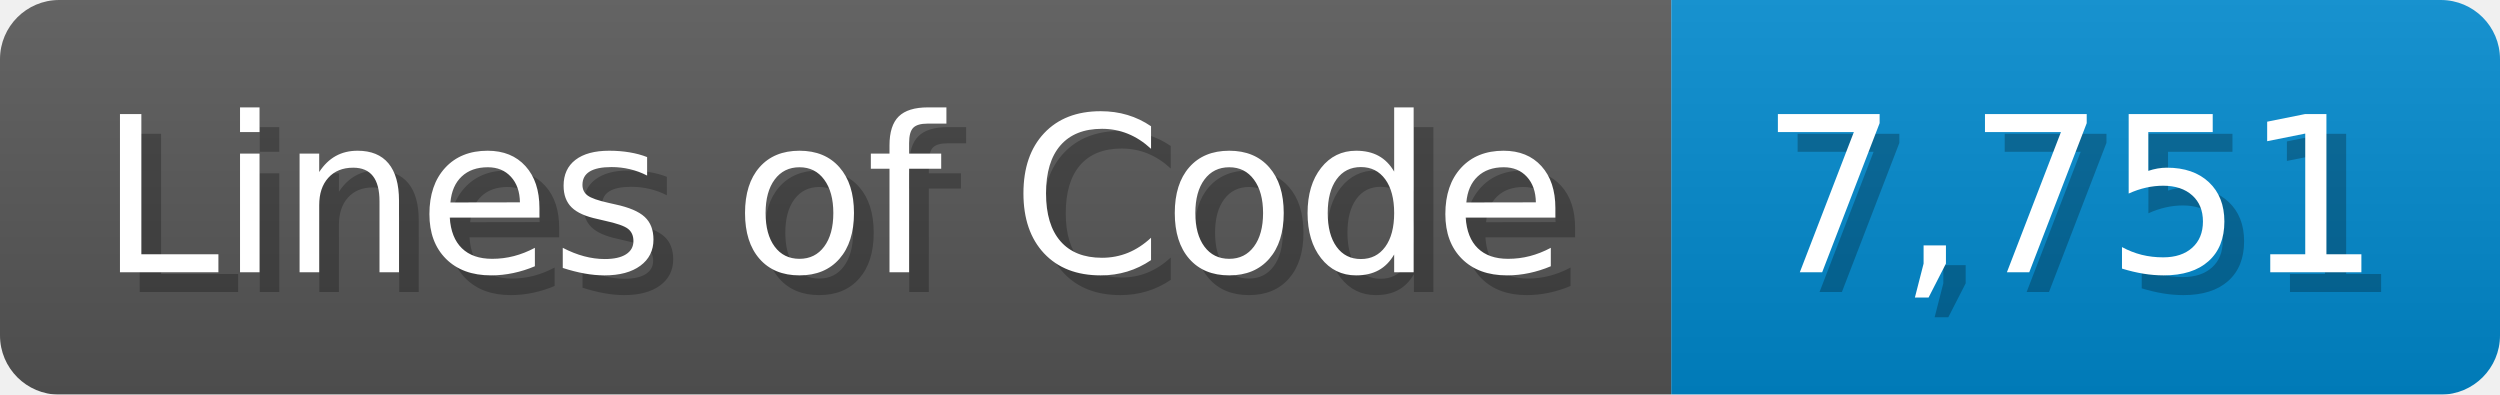
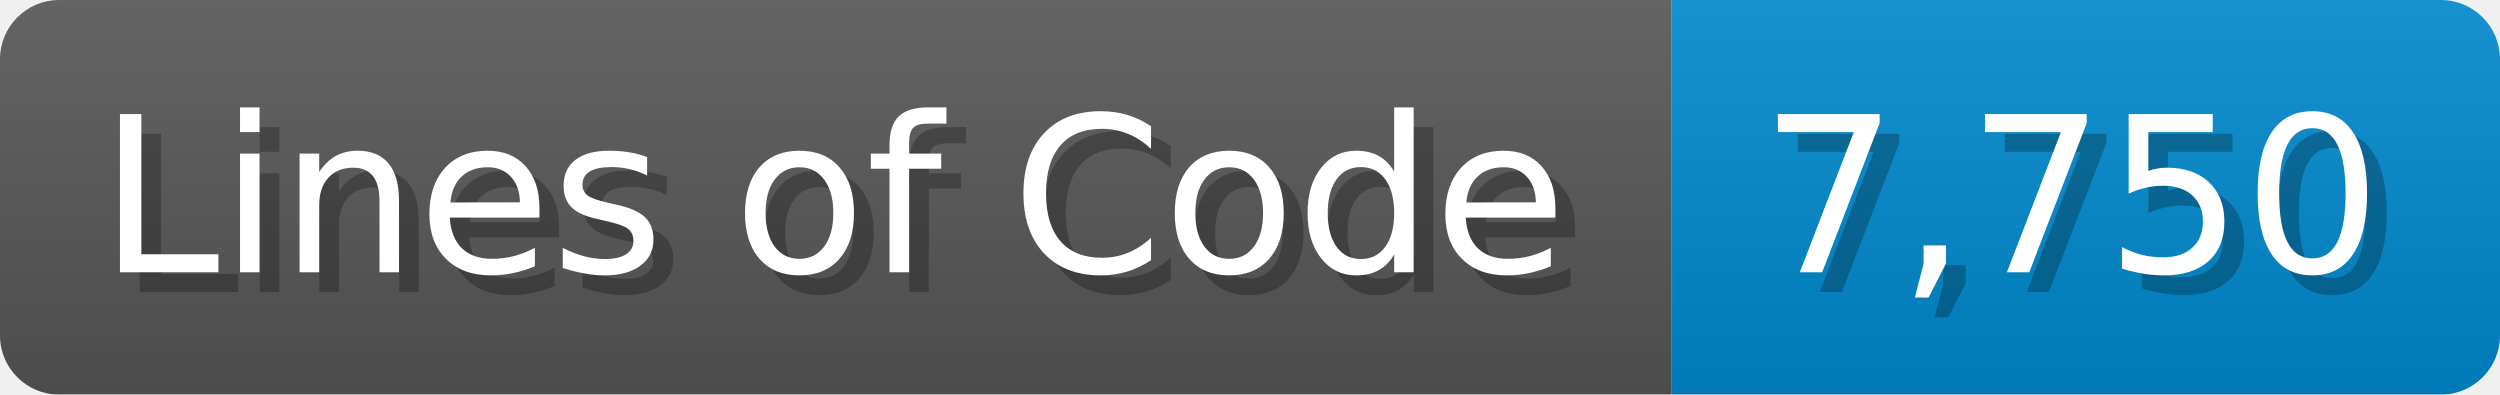
<svg xmlns="http://www.w3.org/2000/svg" width="126.7" height="20" viewBox="0 0 1267 200">
  <linearGradient id="a" x2="0" y2="100%">
    <stop offset="0" stop-opacity=".1" stop-color="#EEE" />
    <stop offset="1" stop-opacity=".1" />
  </linearGradient>
  <mask id="m">
    <rect width="1267" height="200" rx="30" fill="#FFF" />
  </mask>
  <g mask="url(#m)">
    <rect width="847" height="200" fill="#555" />
    <rect width="420" height="200" fill="#08C" x="847" />
    <rect width="1267" height="200" fill="url(#a)" />
  </g>
  <g fill="#fff" text-anchor="start" font-family="Verdana,DejaVu Sans,sans-serif" font-size="110">
    <text x="60" y="148" textLength="747" fill="#000" opacity="0.25">Lines of Code</text>
    <text x="50" y="138" textLength="747">Lines of Code</text>
-     <text x="902" y="148" textLength="320" fill="#000" opacity="0.25">7,751</text>
-     <text x="892" y="138" textLength="320">7,751</text>
+     <text x="902" y="148" textLength="320" fill="#000" opacity="0.25">7,750</text>
+     <text x="892" y="138" textLength="320">7,750</text>
  </g>
</svg>
